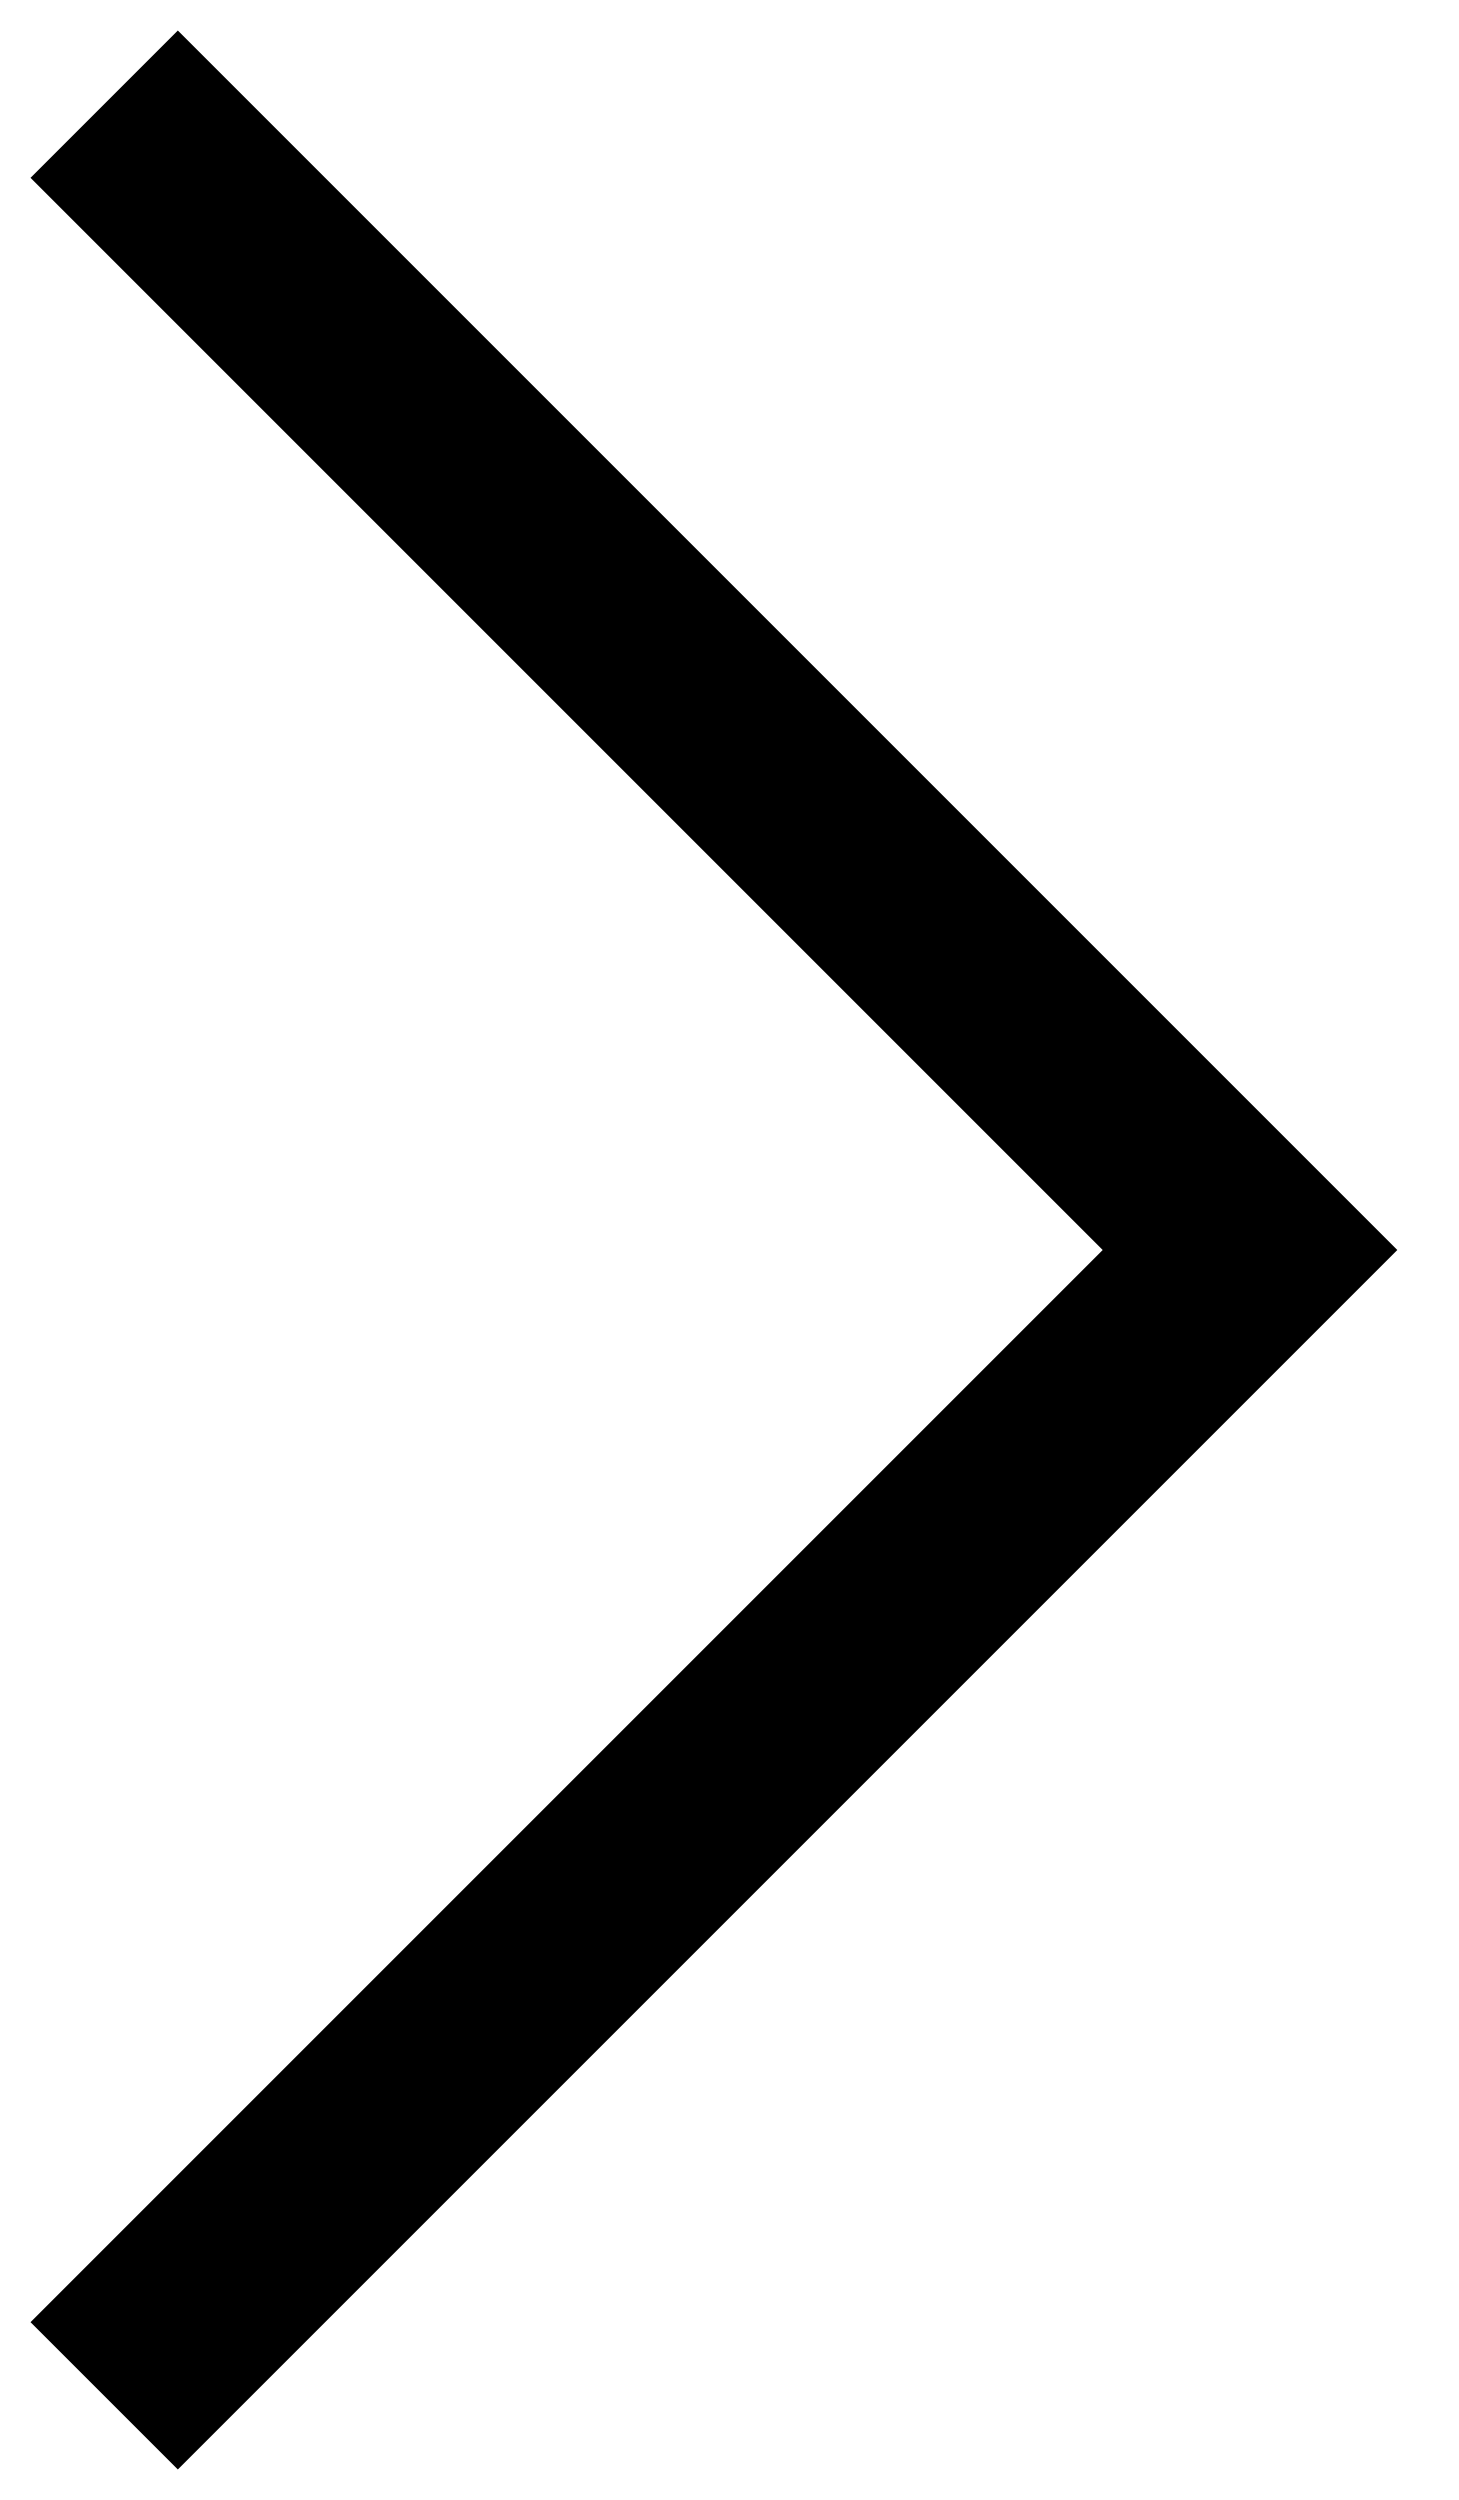
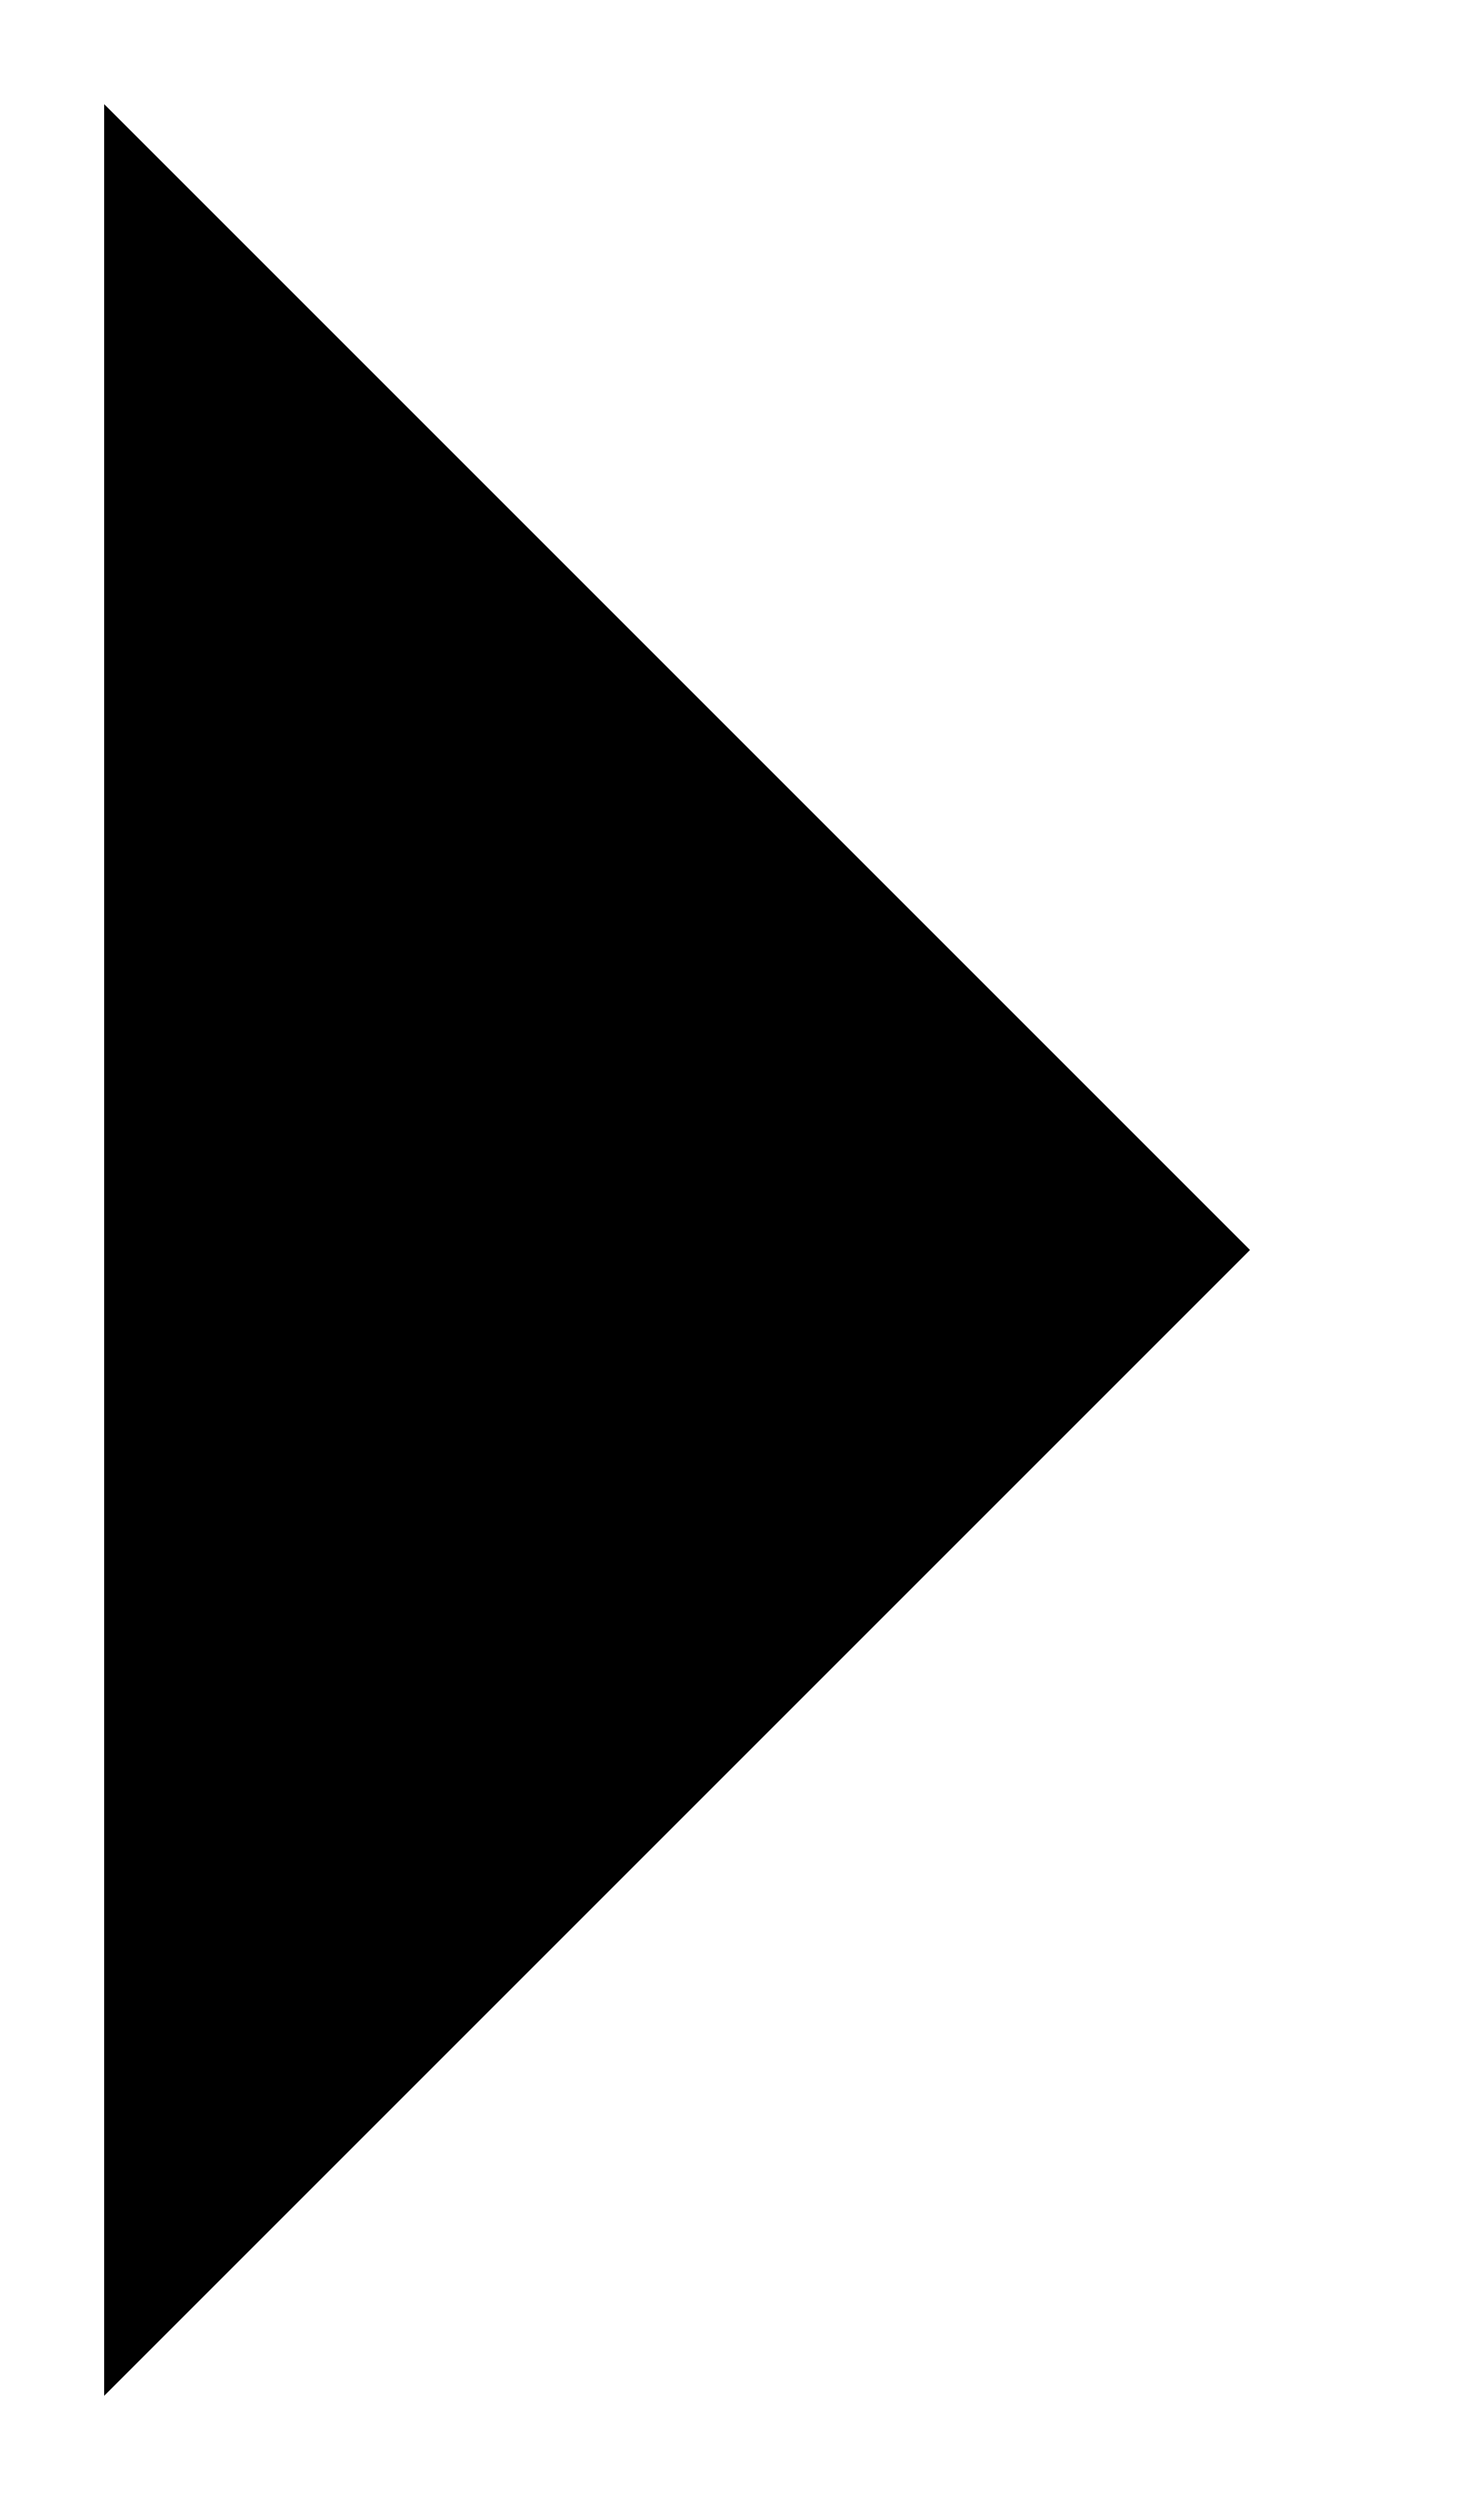
- <svg xmlns="http://www.w3.org/2000/svg" width="14" height="24" viewBox="0 0 14 24" fill="none">
-   <path d="M1 23L12 12L1 1" stroke="currentColor" stroke-width="2" />
+ <svg xmlns="http://www.w3.org/2000/svg" width="14" height="24" viewBox="0 0 14 24">
+   <path d="M1 23L12 12L1 1" />
</svg>
